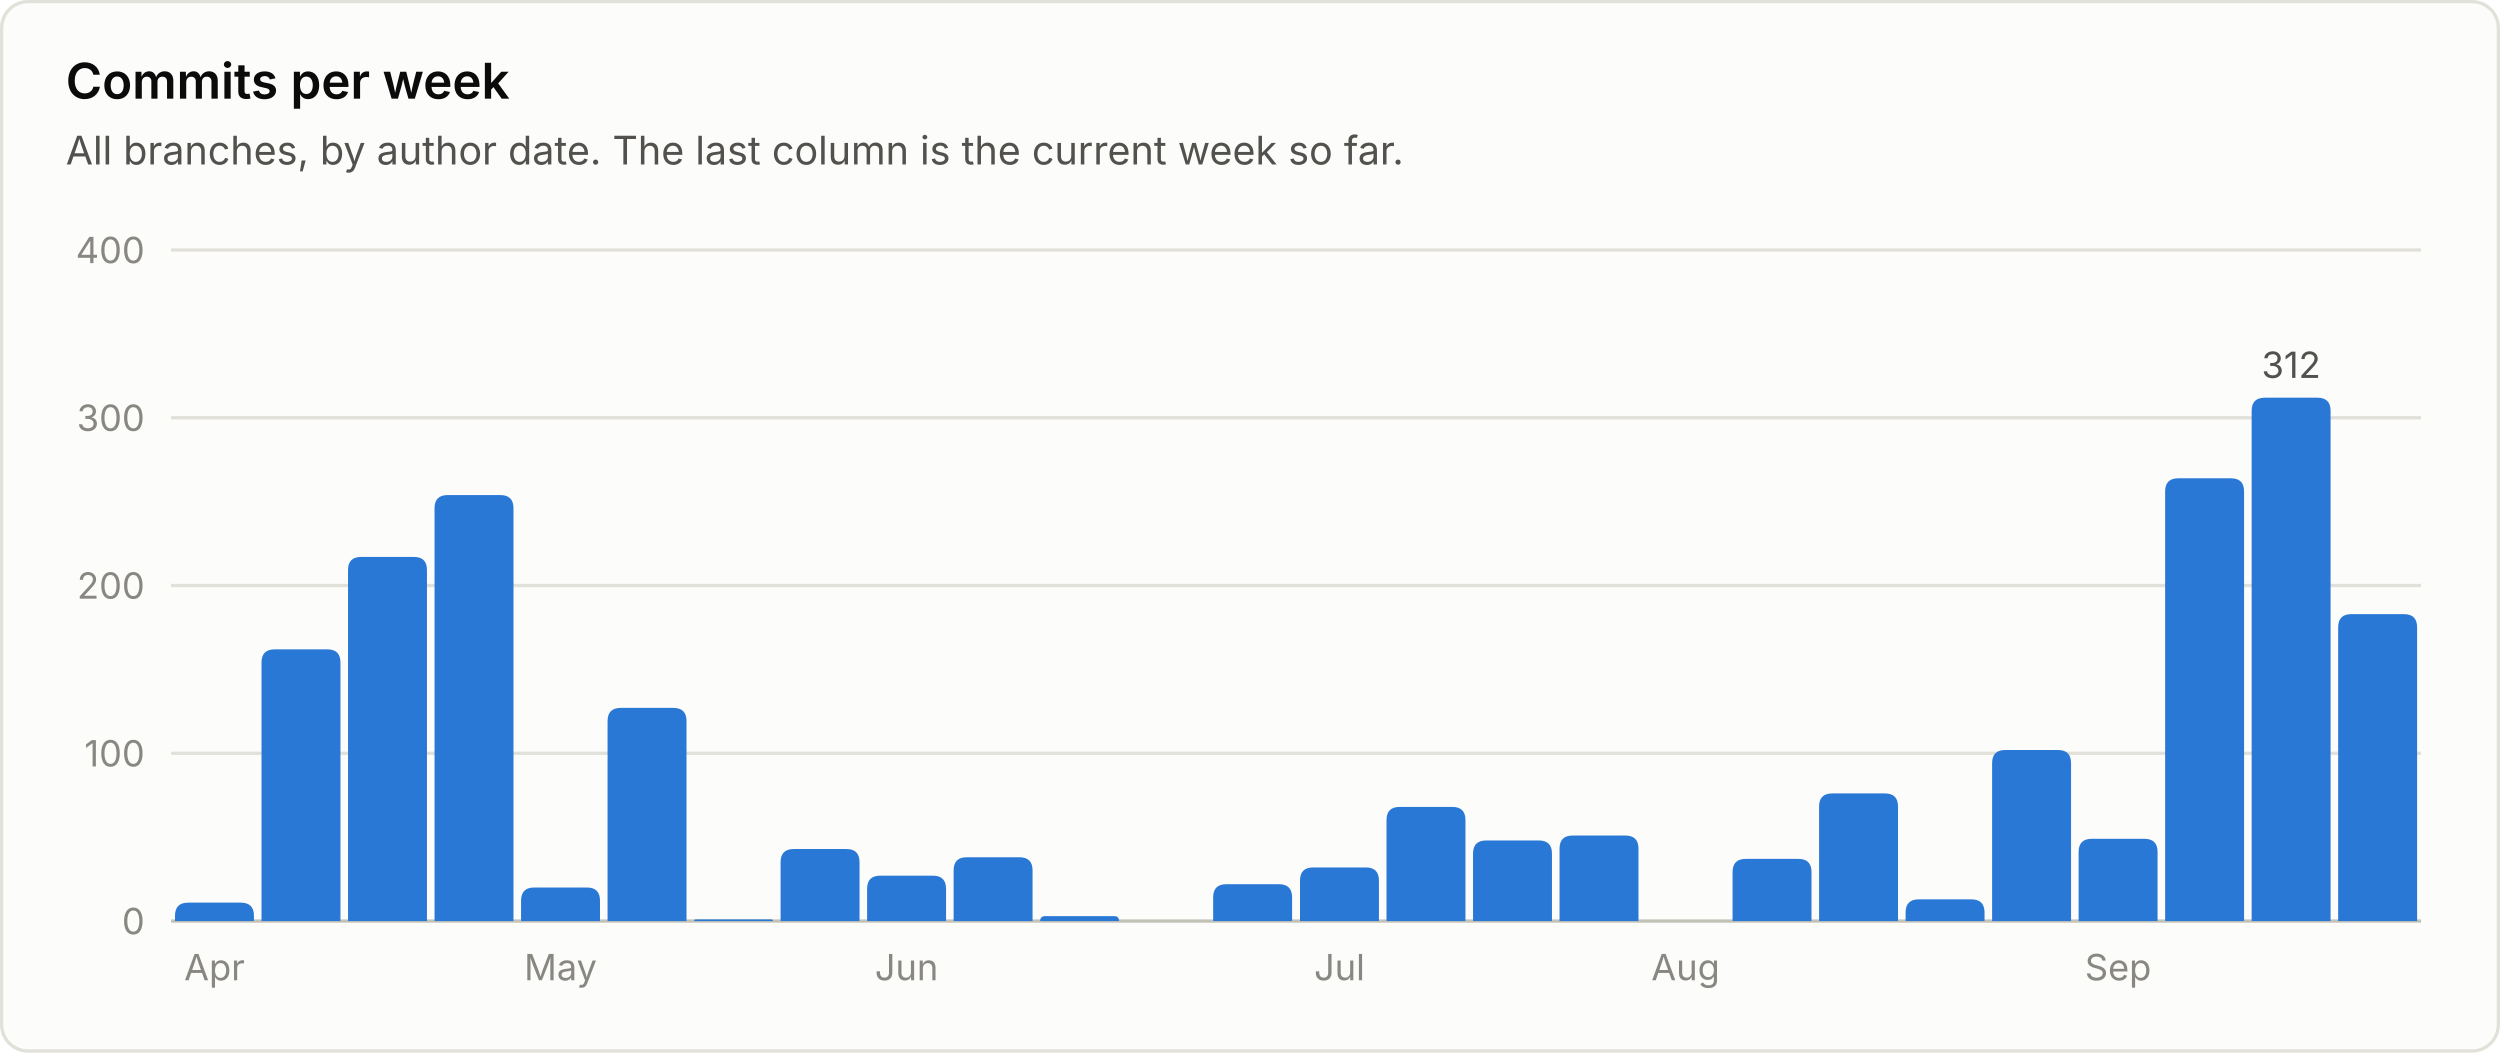
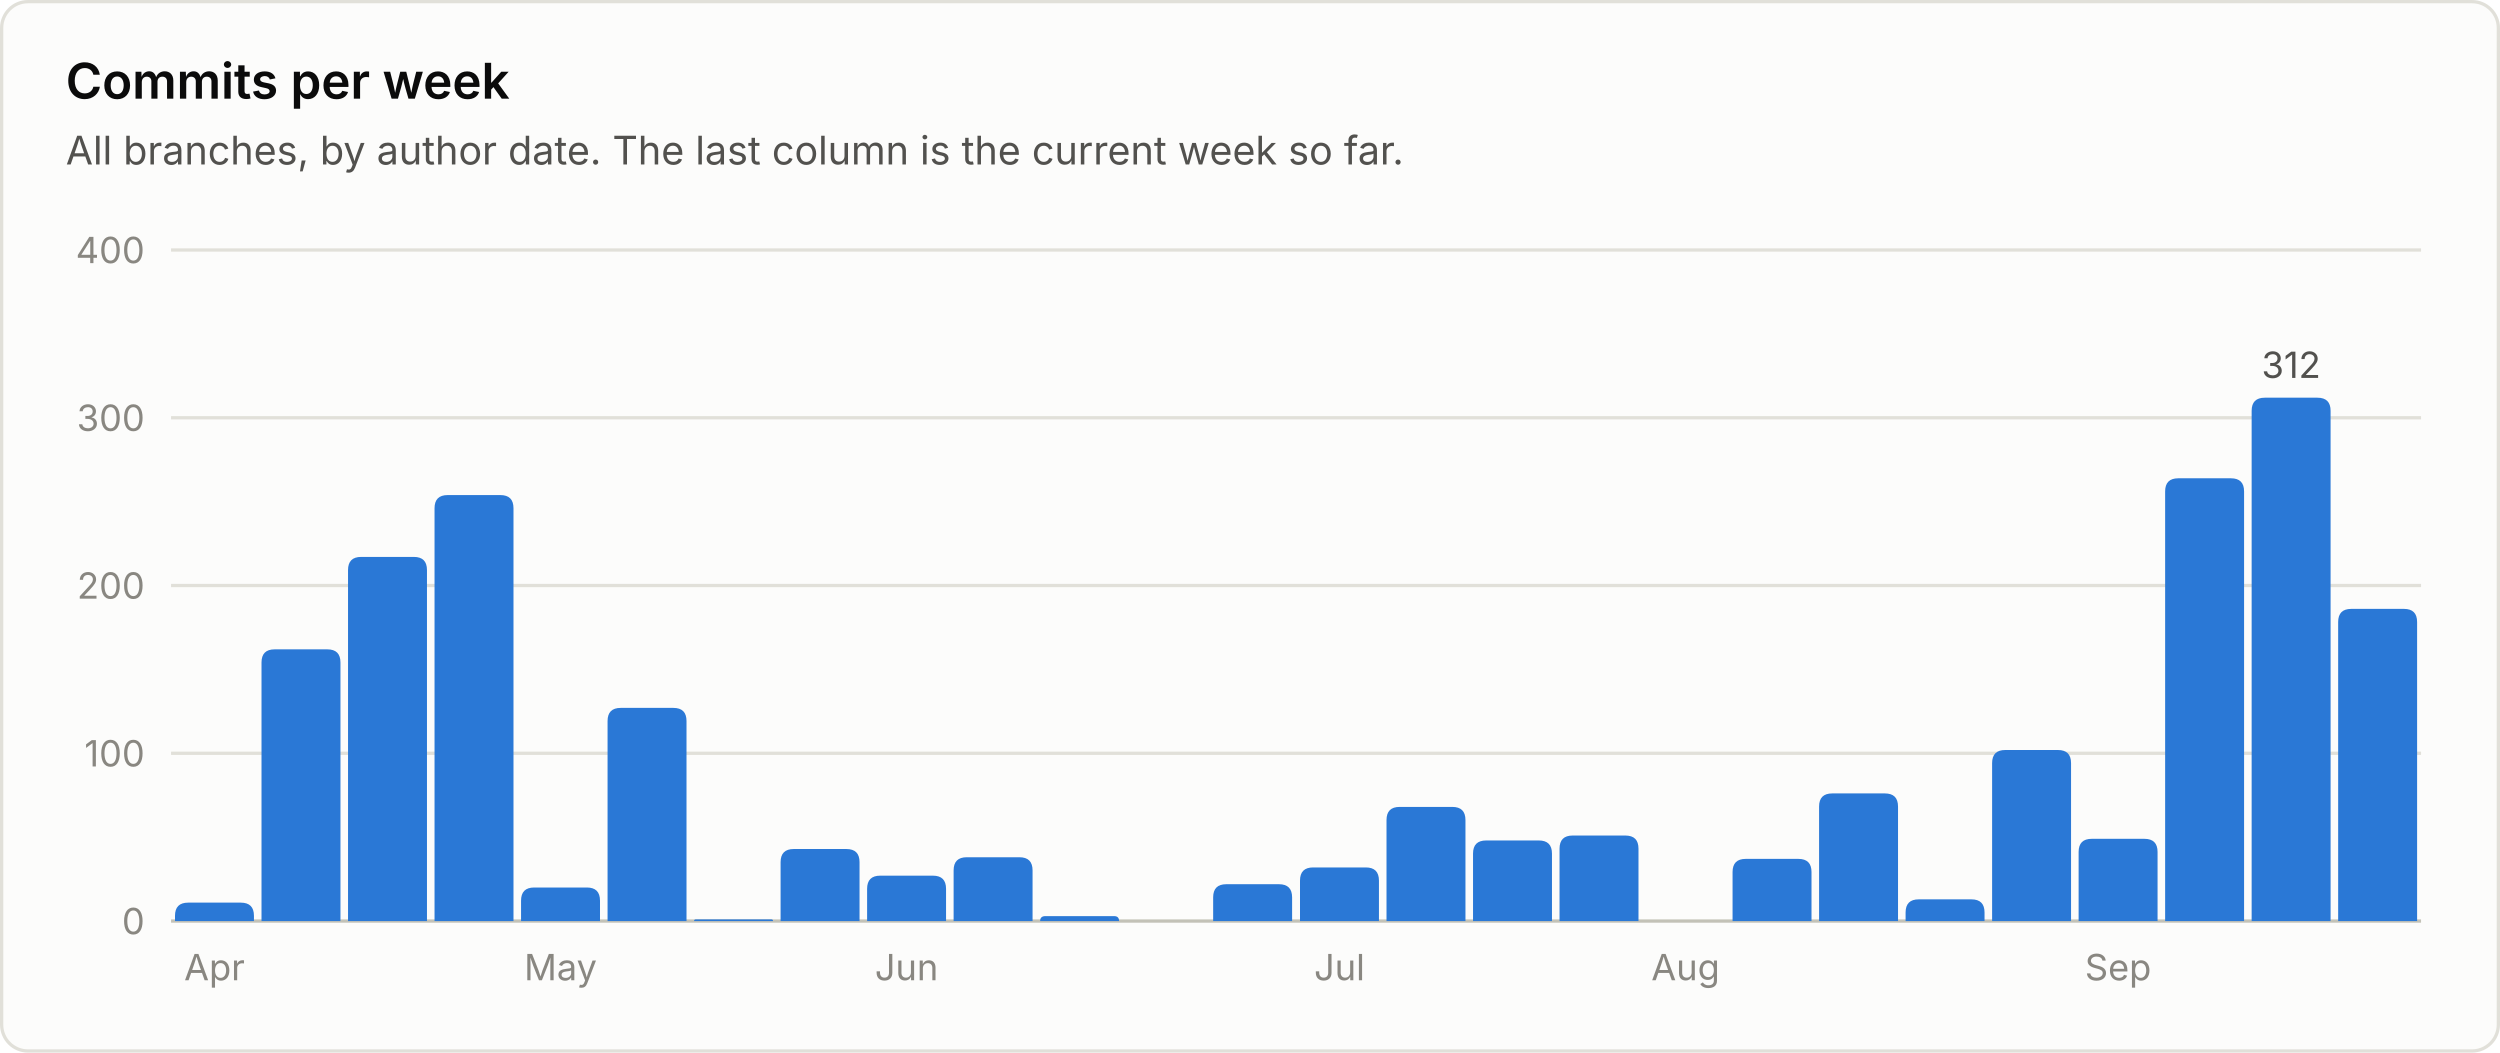
<svg xmlns="http://www.w3.org/2000/svg" viewBox="0 0 760 320" width="760" height="320" role="img" font-family="system-ui, -apple-system, 'Segoe UI', sans-serif">
  <rect x="0.5" y="0.5" width="759" height="319" rx="8" fill="#fcfcfb" stroke="#e1e0d9" />
  <text x="20.0" y="30.0" fill="#0b0b0b" font-size="15" font-weight="600" text-anchor="start">Commits per week</text>
  <text x="20.0" y="50.0" fill="#52514e" font-size="12" font-weight="400" text-anchor="start">All branches, by author date. The last column is the current week so far.</text>
  <line x1="52" y1="280.0" x2="736" y2="280.0" stroke="#c3c2b7" stroke-width="1" />
  <text x="44.0" y="284.0" fill="#898781" font-size="11" font-weight="400" text-anchor="end">0</text>
  <line x1="52" y1="229.0" x2="736" y2="229.0" stroke="#e1e0d9" stroke-width="1" />
  <text x="44.0" y="233.0" fill="#898781" font-size="11" font-weight="400" text-anchor="end">100</text>
  <line x1="52" y1="178.0" x2="736" y2="178.0" stroke="#e1e0d9" stroke-width="1" />
  <text x="44.0" y="182.0" fill="#898781" font-size="11" font-weight="400" text-anchor="end">200</text>
  <line x1="52" y1="127.0" x2="736" y2="127.0" stroke="#e1e0d9" stroke-width="1" />
  <text x="44.0" y="131.0" fill="#898781" font-size="11" font-weight="400" text-anchor="end">300</text>
  <line x1="52" y1="76.0" x2="736" y2="76.0" stroke="#e1e0d9" stroke-width="1" />
  <text x="44.0" y="80.0" fill="#898781" font-size="11" font-weight="400" text-anchor="end">400</text>
  <path d="M53.2 280.0 V278.4 Q53.2 274.4 57.2 274.4 H73.2 Q77.2 274.4 77.2 278.4 V280.0 Z" fill="#2a78d6" />
  <text x="65.2" y="298.0" fill="#898781" font-size="11" font-weight="400" text-anchor="middle">Apr</text>
  <path d="M79.5 280.0 V201.4 Q79.5 197.4 83.5 197.4 H99.5 Q103.5 197.4 103.5 201.4 V280.0 Z" fill="#2a78d6" />
  <path d="M105.8 280.0 V173.3 Q105.8 169.3 109.8 169.3 H125.8 Q129.8 169.3 129.8 173.3 V280.0 Z" fill="#2a78d6" />
  <path d="M132.1 280.0 V154.5 Q132.1 150.5 136.1 150.5 H152.1 Q156.1 150.5 156.1 154.5 V280.0 Z" fill="#2a78d6" />
  <path d="M158.4 280.0 V273.8 Q158.4 269.8 162.4 269.8 H178.4 Q182.4 269.8 182.4 273.8 V280.0 Z" fill="#2a78d6" />
  <text x="170.4" y="298.0" fill="#898781" font-size="11" font-weight="400" text-anchor="middle">May</text>
  <path d="M184.7 280.0 V219.2 Q184.7 215.2 188.7 215.2 H204.7 Q208.7 215.2 208.7 219.2 V280.0 Z" fill="#2a78d6" />
  <path d="M211.0 280.0 V280.0 Q211.0 279.5 211.5 279.5 H234.5 Q235.0 279.5 235.0 280.0 V280.0 Z" fill="#2a78d6" />
  <path d="M237.3 280.0 V262.1 Q237.3 258.1 241.3 258.1 H257.3 Q261.3 258.1 261.3 262.1 V280.0 Z" fill="#2a78d6" />
  <path d="M263.6 280.0 V270.2 Q263.6 266.2 267.6 266.2 H283.6 Q287.6 266.2 287.6 270.2 V280.0 Z" fill="#2a78d6" />
  <text x="275.6" y="298.0" fill="#898781" font-size="11" font-weight="400" text-anchor="middle">Jun</text>
  <path d="M289.9 280.0 V264.6 Q289.9 260.6 293.9 260.6 H309.9 Q313.9 260.6 313.9 264.6 V280.0 Z" fill="#2a78d6" />
  <path d="M316.2 280.0 V280.0 Q316.2 278.5 317.8 278.5 H338.7 Q340.2 278.5 340.2 280.0 V280.0 Z" fill="#2a78d6" />
  <path d="M368.8 280.0 V272.8 Q368.8 268.8 372.8 268.8 H388.8 Q392.8 268.8 392.8 272.8 V280.0 Z" fill="#2a78d6" />
  <path d="M395.2 280.0 V267.7 Q395.2 263.7 399.2 263.7 H415.2 Q419.2 263.7 419.2 267.7 V280.0 Z" fill="#2a78d6" />
  <text x="407.2" y="298.0" fill="#898781" font-size="11" font-weight="400" text-anchor="middle">Jul</text>
  <path d="M421.5 280.0 V249.3 Q421.5 245.3 425.5 245.3 H441.5 Q445.5 245.3 445.5 249.3 V280.0 Z" fill="#2a78d6" />
  <path d="M447.8 280.0 V259.5 Q447.8 255.5 451.8 255.5 H467.8 Q471.8 255.5 471.8 259.5 V280.0 Z" fill="#2a78d6" />
  <path d="M474.1 280.0 V258.0 Q474.1 254.0 478.1 254.0 H494.1 Q498.1 254.0 498.1 258.0 V280.0 Z" fill="#2a78d6" />
  <text x="512.4" y="298.0" fill="#898781" font-size="11" font-weight="400" text-anchor="middle">Aug</text>
  <path d="M526.7 280.0 V265.1 Q526.7 261.1 530.7 261.1 H546.7 Q550.7 261.1 550.7 265.1 V280.0 Z" fill="#2a78d6" />
  <path d="M553.0 280.0 V245.2 Q553.0 241.2 557.0 241.2 H573.0 Q577.0 241.2 577.0 245.2 V280.0 Z" fill="#2a78d6" />
  <path d="M579.3 280.0 V277.4 Q579.3 273.4 583.3 273.4 H599.3 Q603.3 273.4 603.3 277.4 V280.0 Z" fill="#2a78d6" />
  <path d="M605.6 280.0 V232.0 Q605.6 228.0 609.6 228.0 H625.6 Q629.6 228.0 629.6 232.0 V280.0 Z" fill="#2a78d6" />
  <path d="M631.9 280.0 V259.0 Q631.9 255.0 635.9 255.0 H651.9 Q655.9 255.0 655.9 259.0 V280.0 Z" fill="#2a78d6" />
  <text x="643.9" y="298.0" fill="#898781" font-size="11" font-weight="400" text-anchor="middle">Sep</text>
  <path d="M658.2 280.0 V149.4 Q658.2 145.4 662.2 145.4 H678.2 Q682.2 145.4 682.2 149.4 V280.0 Z" fill="#2a78d6" />
  <path d="M684.5 280.0 V124.9 Q684.5 120.9 688.5 120.9 H704.5 Q708.5 120.9 708.5 124.9 V280.0 Z" fill="#2a78d6" />
  <text x="696.5" y="114.9" fill="#52514e" font-size="11" font-weight="400" text-anchor="middle">312</text>
-   <path d="M710.8 280.0 V190.7 Q710.8 186.7 714.8 186.7 H730.8 Q734.8 186.7 734.8 190.7 V280.0 Z" fill="#2a78d6" />
+   <path d="M710.8 280.0 V189.1 Q710.8 185.1 714.8 185.1 H730.8 Q734.8 185.1 734.8 189.1 V280.0 Z" fill="#2a78d6" />
</svg>
